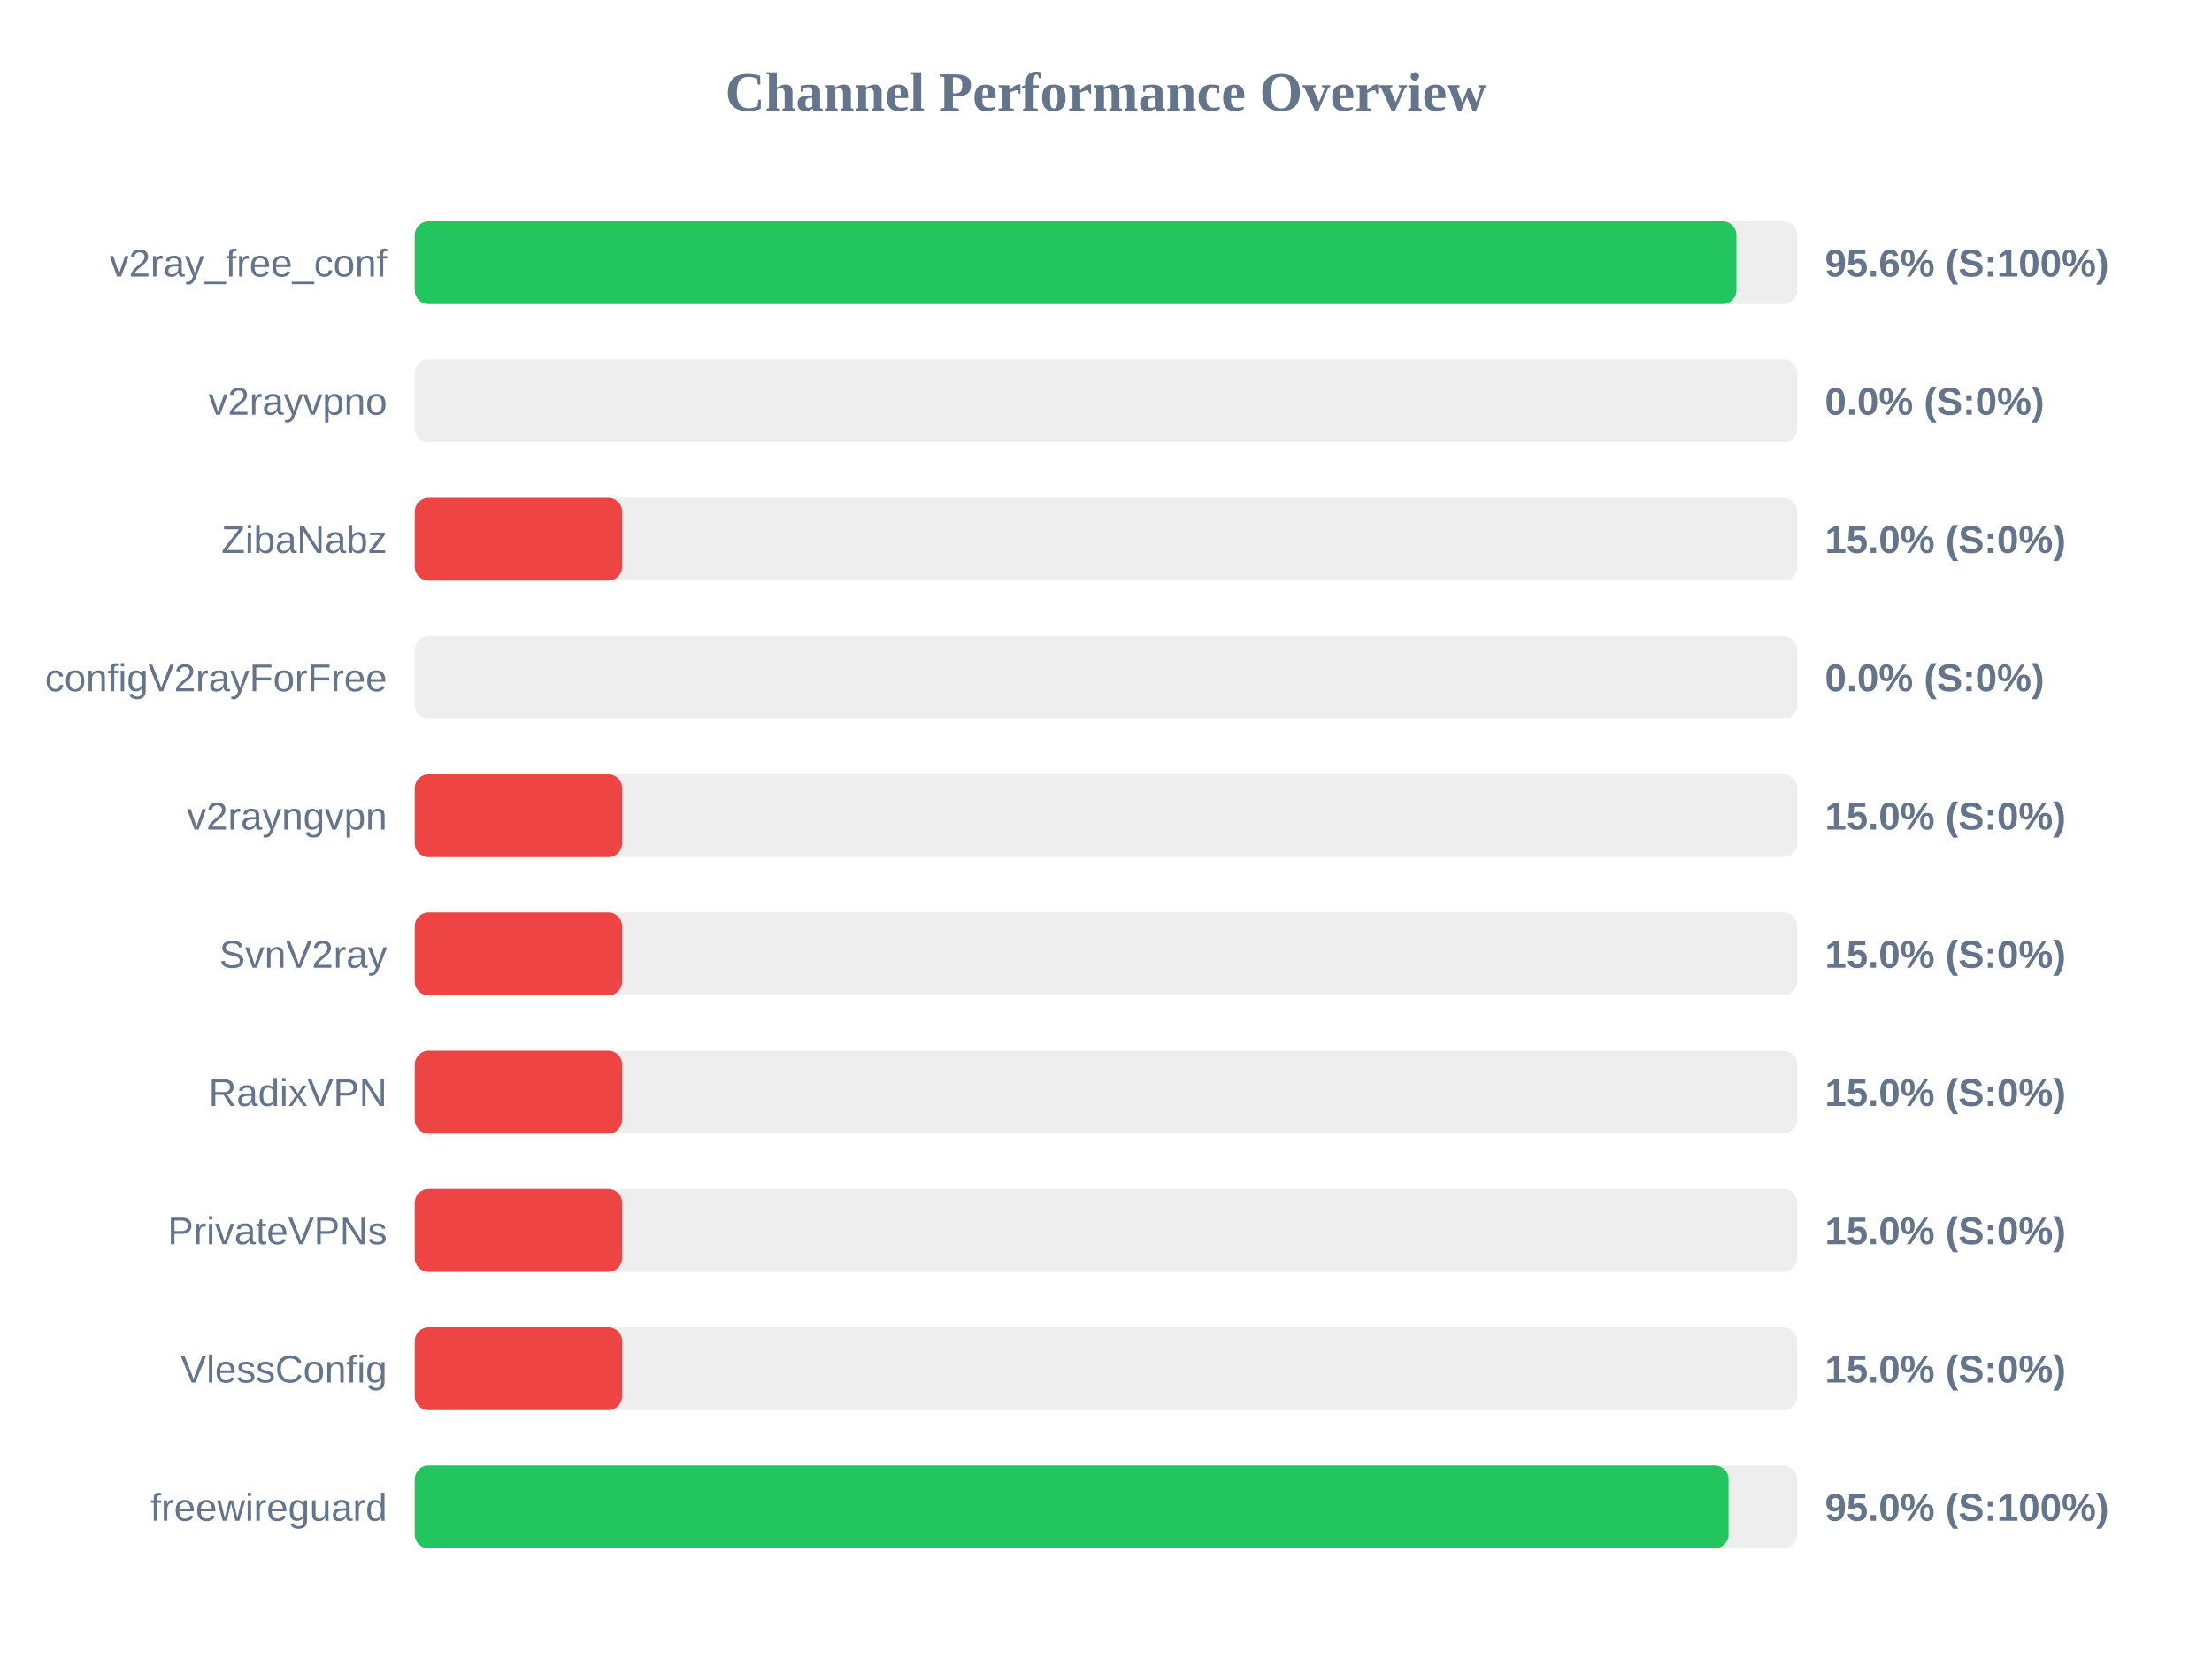
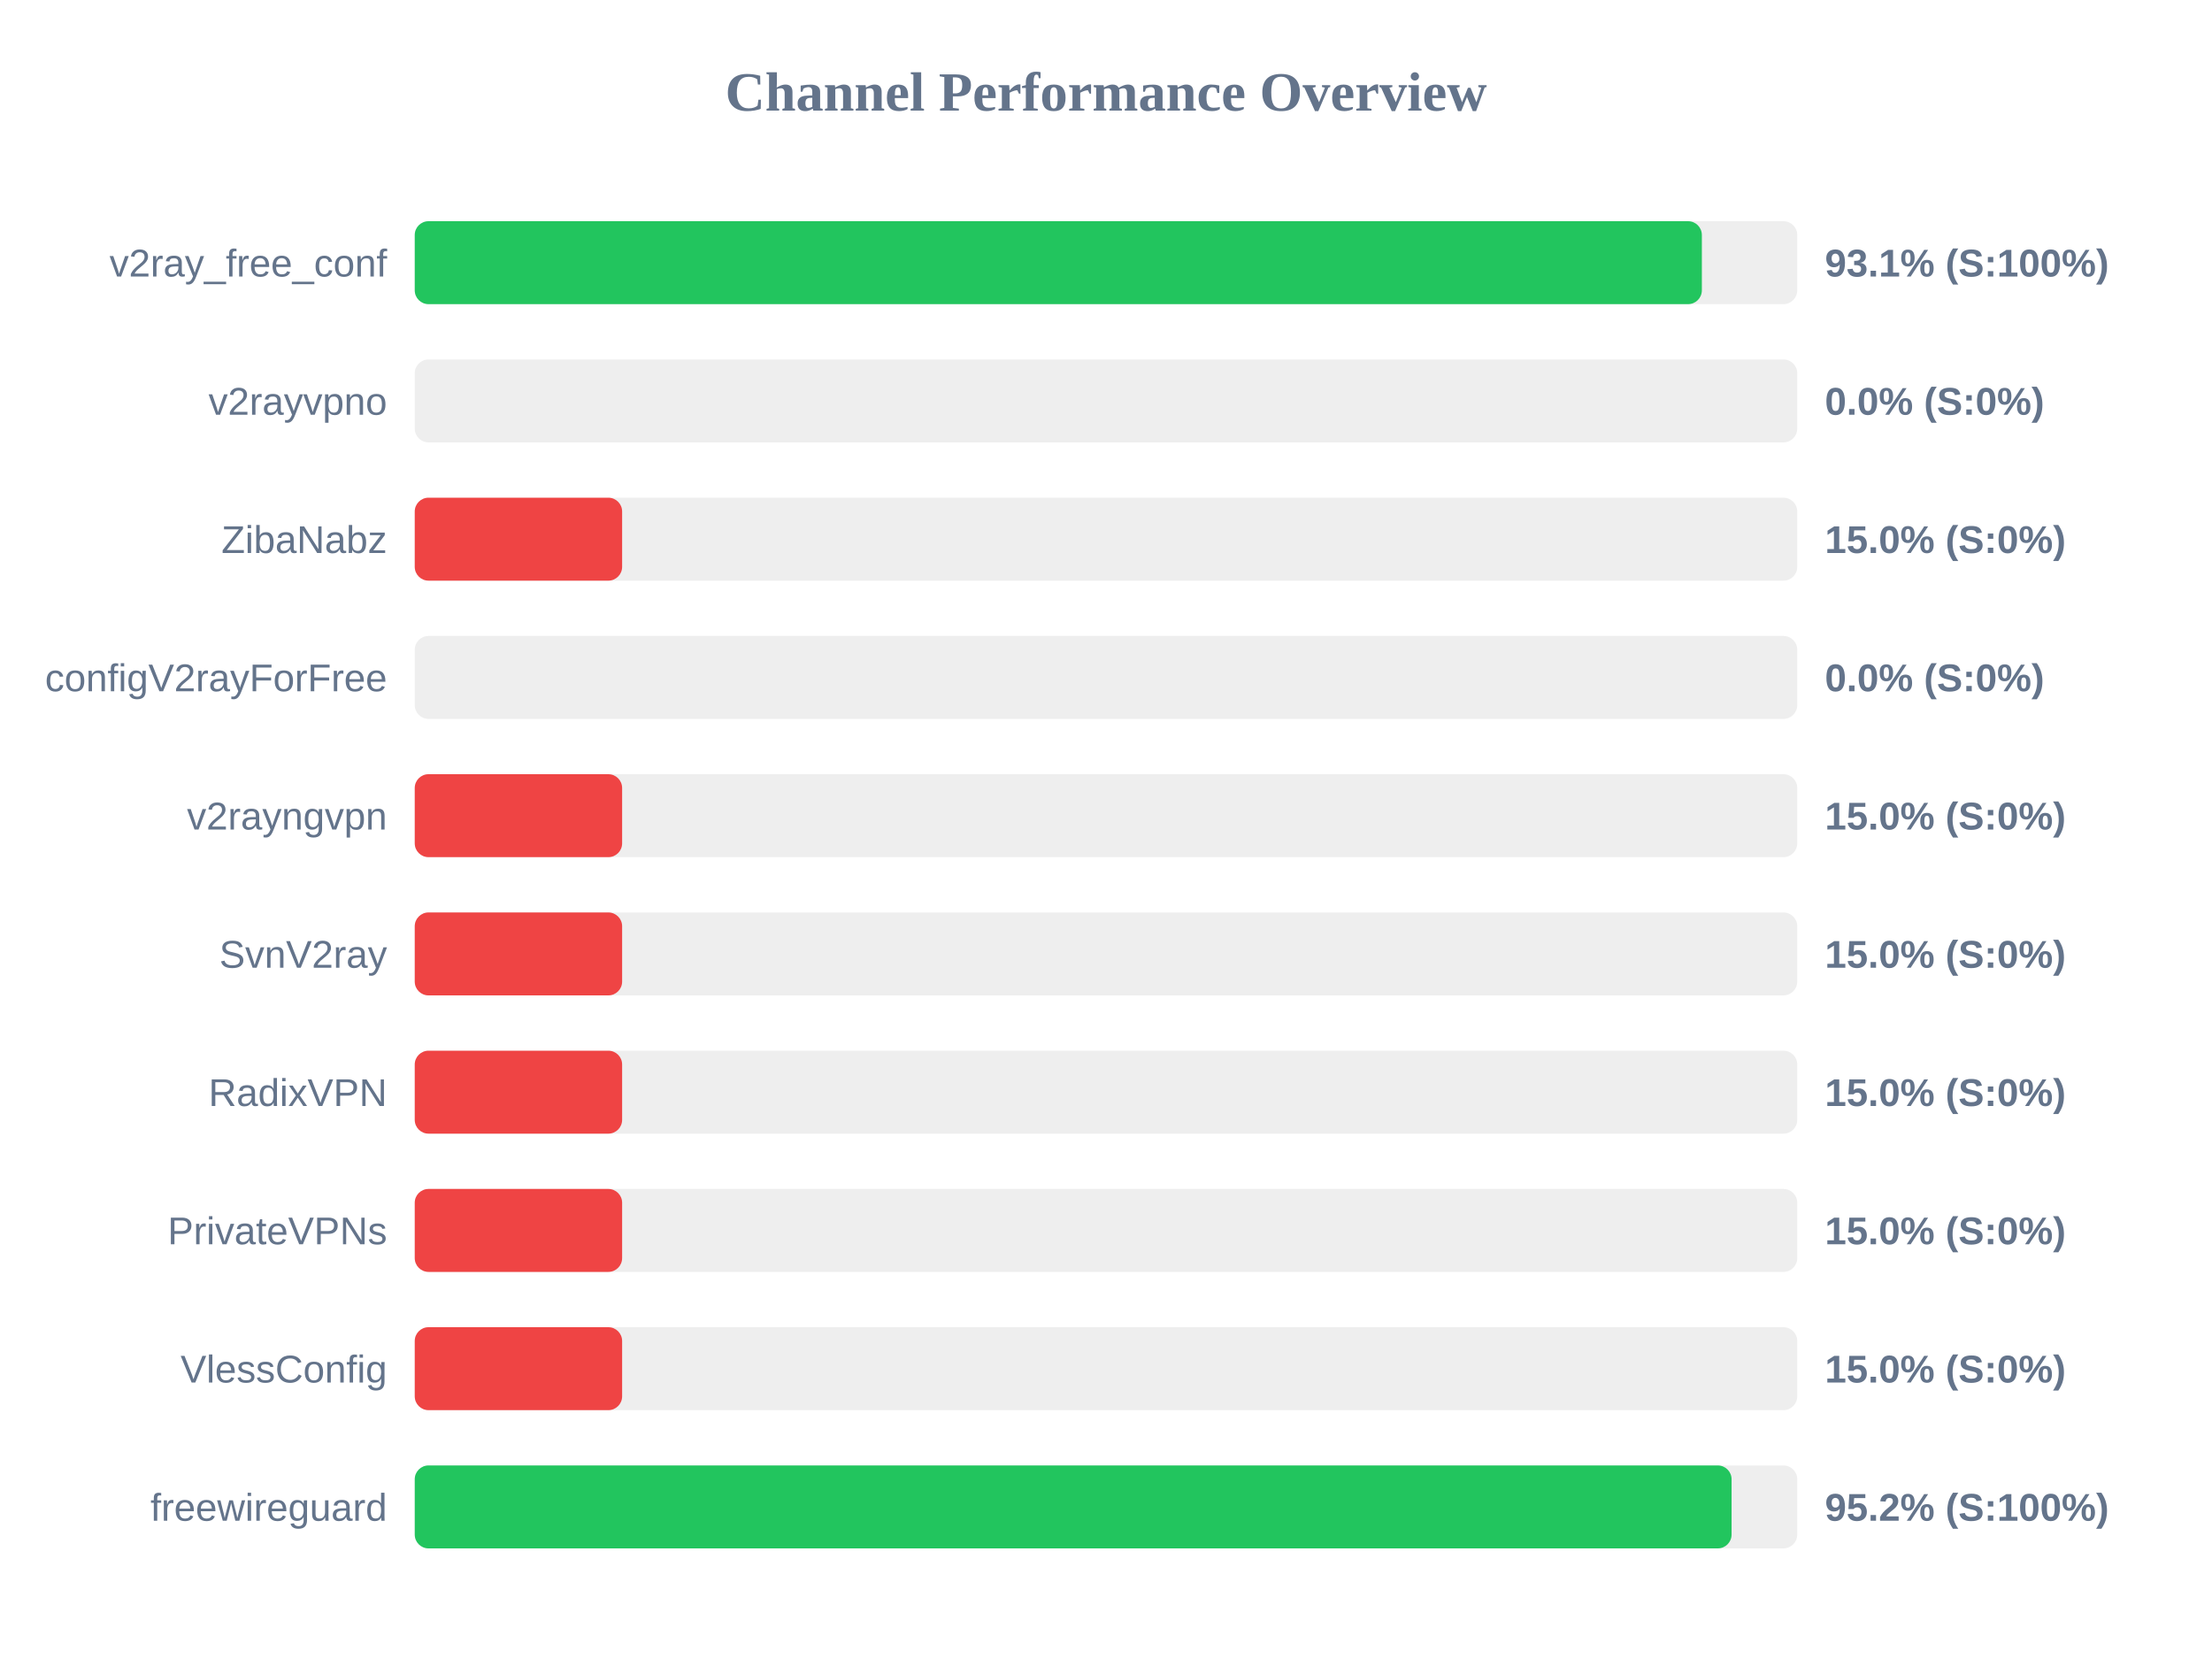
<svg xmlns="http://www.w3.org/2000/svg" width="800" height="600" version="1.1">
  <style>
        .row { font: 14px Arial; fill: #64748b; }
        .score { font: bold 14px Arial; fill: #64748b; }
    </style>
  <text x="400" y="40" text-anchor="middle" font-size="20px" font-weight="bold" fill="#64748b">Channel Performance Overview</text>
  <rect x="150" y="80" width="500" height="30" fill="#eee" rx="5" />
-   <rect x="150" y="80" width="478.0" height="30" fill="#22c55e" rx="5" />
+   <rect x="150" y="80" width="465.5" height="30" fill="#22c55e" rx="5" />
  <text x="140" y="100" text-anchor="end" class="row">v2ray_free_conf</text>
-   <text x="660" y="100" text-anchor="start" class="score">95.6% (S:100%)</text>
+   <text x="660" y="100" text-anchor="start" class="score">93.1% (S:100%)</text>
  <rect x="150" y="130" width="500" height="30" fill="#eee" rx="5" />
  <rect x="150" y="130" width="0.0" height="30" fill="#ef4444" rx="5" />
  <text x="140" y="150" text-anchor="end" class="row">v2rayvpno</text>
  <text x="660" y="150" text-anchor="start" class="score">0.0% (S:0%)</text>
  <rect x="150" y="180" width="500" height="30" fill="#eee" rx="5" />
  <rect x="150" y="180" width="75.0" height="30" fill="#ef4444" rx="5" />
  <text x="140" y="200" text-anchor="end" class="row">ZibaNabz</text>
  <text x="660" y="200" text-anchor="start" class="score">15.0% (S:0%)</text>
  <rect x="150" y="230" width="500" height="30" fill="#eee" rx="5" />
  <rect x="150" y="230" width="0.0" height="30" fill="#ef4444" rx="5" />
  <text x="140" y="250" text-anchor="end" class="row">configV2rayForFree</text>
  <text x="660" y="250" text-anchor="start" class="score">0.0% (S:0%)</text>
  <rect x="150" y="280" width="500" height="30" fill="#eee" rx="5" />
  <rect x="150" y="280" width="75.0" height="30" fill="#ef4444" rx="5" />
  <text x="140" y="300" text-anchor="end" class="row">v2rayngvpn</text>
  <text x="660" y="300" text-anchor="start" class="score">15.0% (S:0%)</text>
  <rect x="150" y="330" width="500" height="30" fill="#eee" rx="5" />
  <rect x="150" y="330" width="75.0" height="30" fill="#ef4444" rx="5" />
  <text x="140" y="350" text-anchor="end" class="row">SvnV2ray</text>
  <text x="660" y="350" text-anchor="start" class="score">15.0% (S:0%)</text>
  <rect x="150" y="380" width="500" height="30" fill="#eee" rx="5" />
  <rect x="150" y="380" width="75.0" height="30" fill="#ef4444" rx="5" />
  <text x="140" y="400" text-anchor="end" class="row">RadixVPN</text>
  <text x="660" y="400" text-anchor="start" class="score">15.0% (S:0%)</text>
  <rect x="150" y="430" width="500" height="30" fill="#eee" rx="5" />
  <rect x="150" y="430" width="75.0" height="30" fill="#ef4444" rx="5" />
  <text x="140" y="450" text-anchor="end" class="row">PrivateVPNs</text>
  <text x="660" y="450" text-anchor="start" class="score">15.0% (S:0%)</text>
  <rect x="150" y="480" width="500" height="30" fill="#eee" rx="5" />
  <rect x="150" y="480" width="75.0" height="30" fill="#ef4444" rx="5" />
  <text x="140" y="500" text-anchor="end" class="row">VlessConfig</text>
  <text x="660" y="500" text-anchor="start" class="score">15.0% (S:0%)</text>
  <rect x="150" y="530" width="500" height="30" fill="#eee" rx="5" />
-   <rect x="150" y="530" width="475.15" height="30" fill="#22c55e" rx="5" />
+   <rect x="150" y="530" width="476.25" height="30" fill="#22c55e" rx="5" />
  <text x="140" y="550" text-anchor="end" class="row">freewireguard</text>
-   <text x="660" y="550" text-anchor="start" class="score">95.0% (S:100%)</text>
+   <text x="660" y="550" text-anchor="start" class="score">95.2% (S:100%)</text>
</svg>
